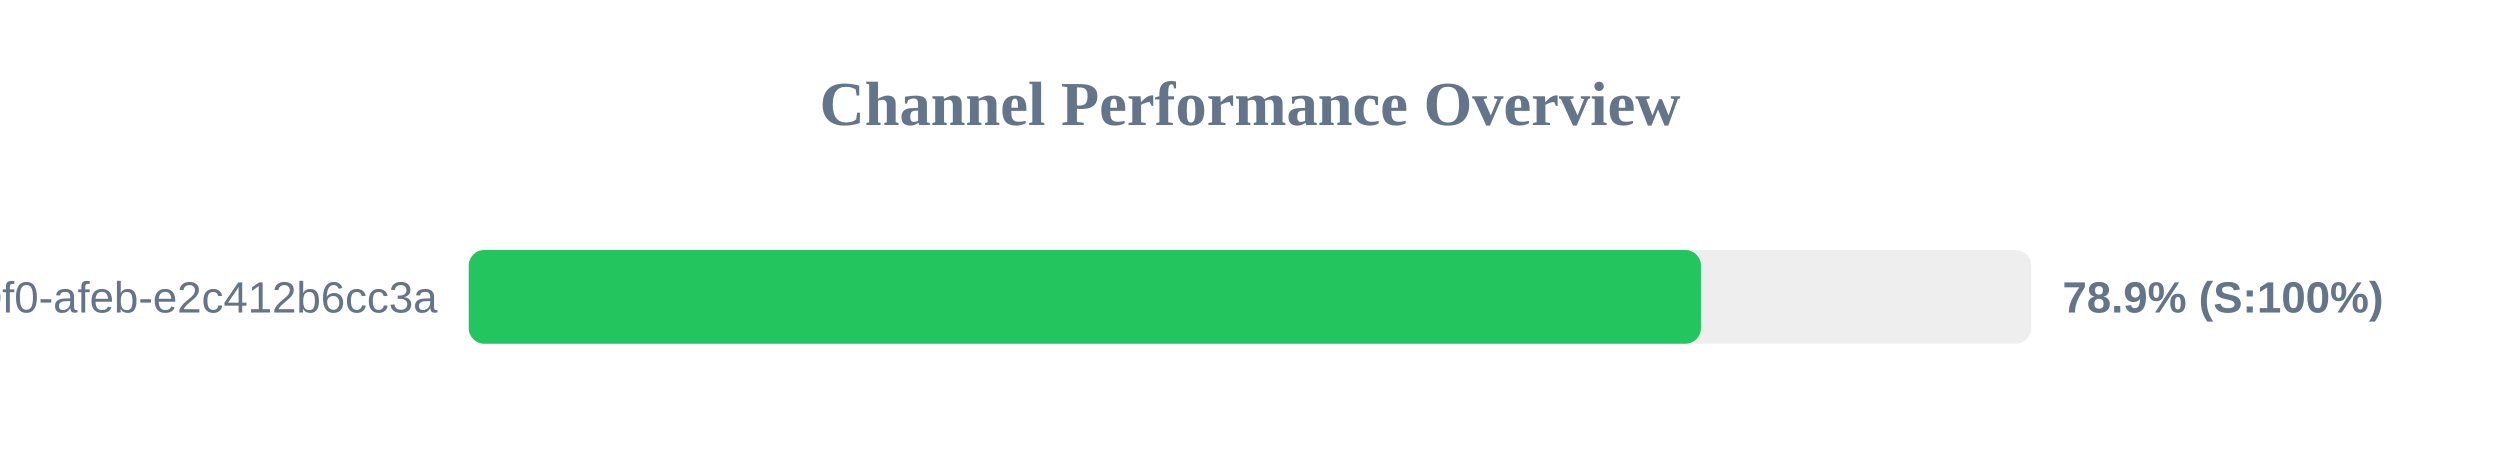
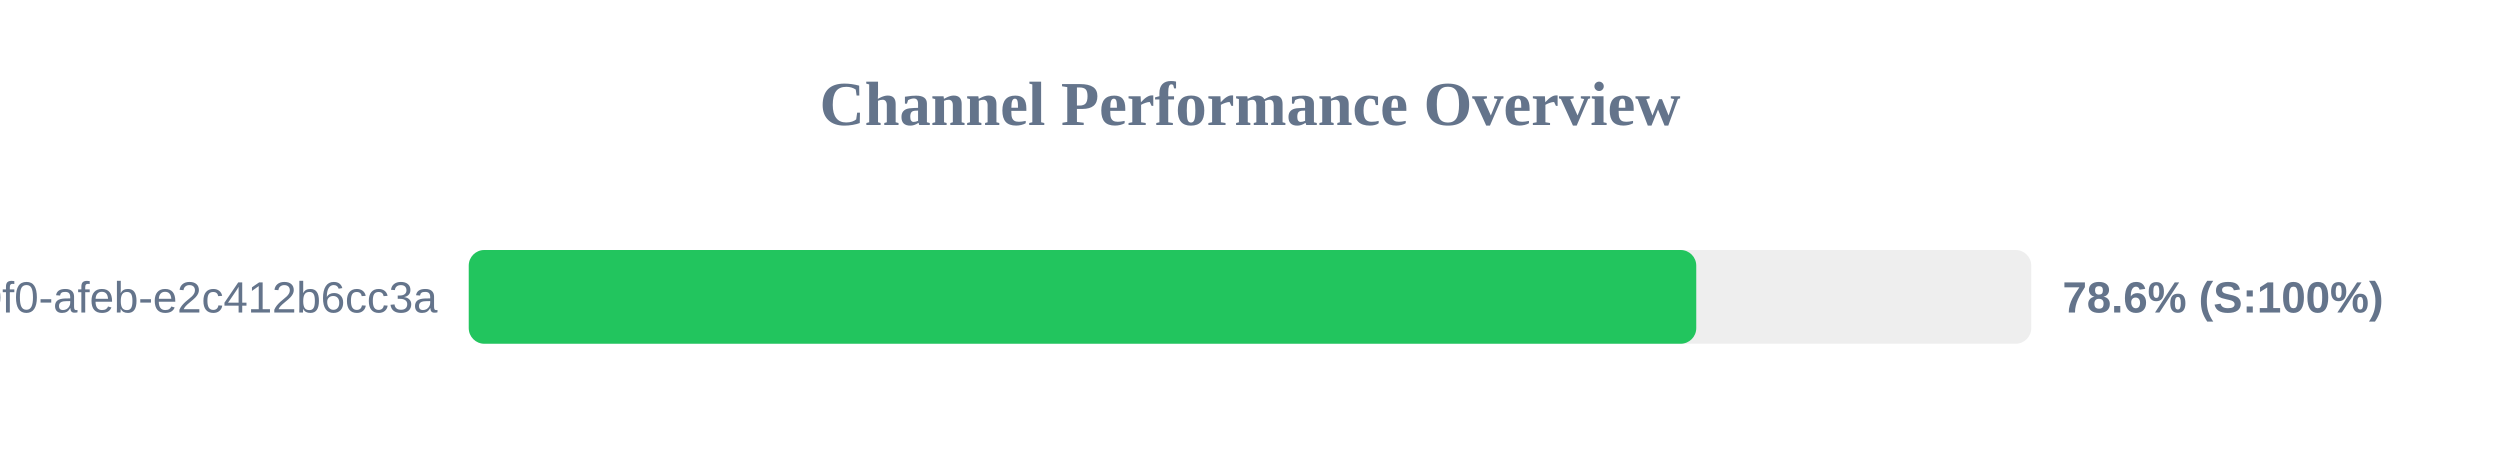
<svg xmlns="http://www.w3.org/2000/svg" width="800" height="150" version="1.1">
  <style>
        .row { font: 14px Arial; fill: #64748b; }
        .score { font: bold 14px Arial; fill: #64748b; }
    </style>
  <text x="400" y="40" text-anchor="middle" font-size="20px" font-weight="bold" fill="#64748b">Channel Performance Overview</text>
  <rect x="150" y="80" width="500" height="30" fill="#eee" rx="5" />
-   <rect x="150" y="80" width="394.3" height="30" fill="#22c55e" rx="5" />
+   <rect x="150" y="80" width="392.8" height="30" fill="#22c55e" rx="5" />
  <text x="140" y="100" text-anchor="end" class="row">?uuid=c6e02cd8-ce11-40f0-afeb-e2c412b6cc3a</text>
-   <text x="660" y="100" text-anchor="start" class="score">78.9% (S:100%)</text>
+   <text x="660" y="100" text-anchor="start" class="score">78.6% (S:100%)</text>
</svg>
